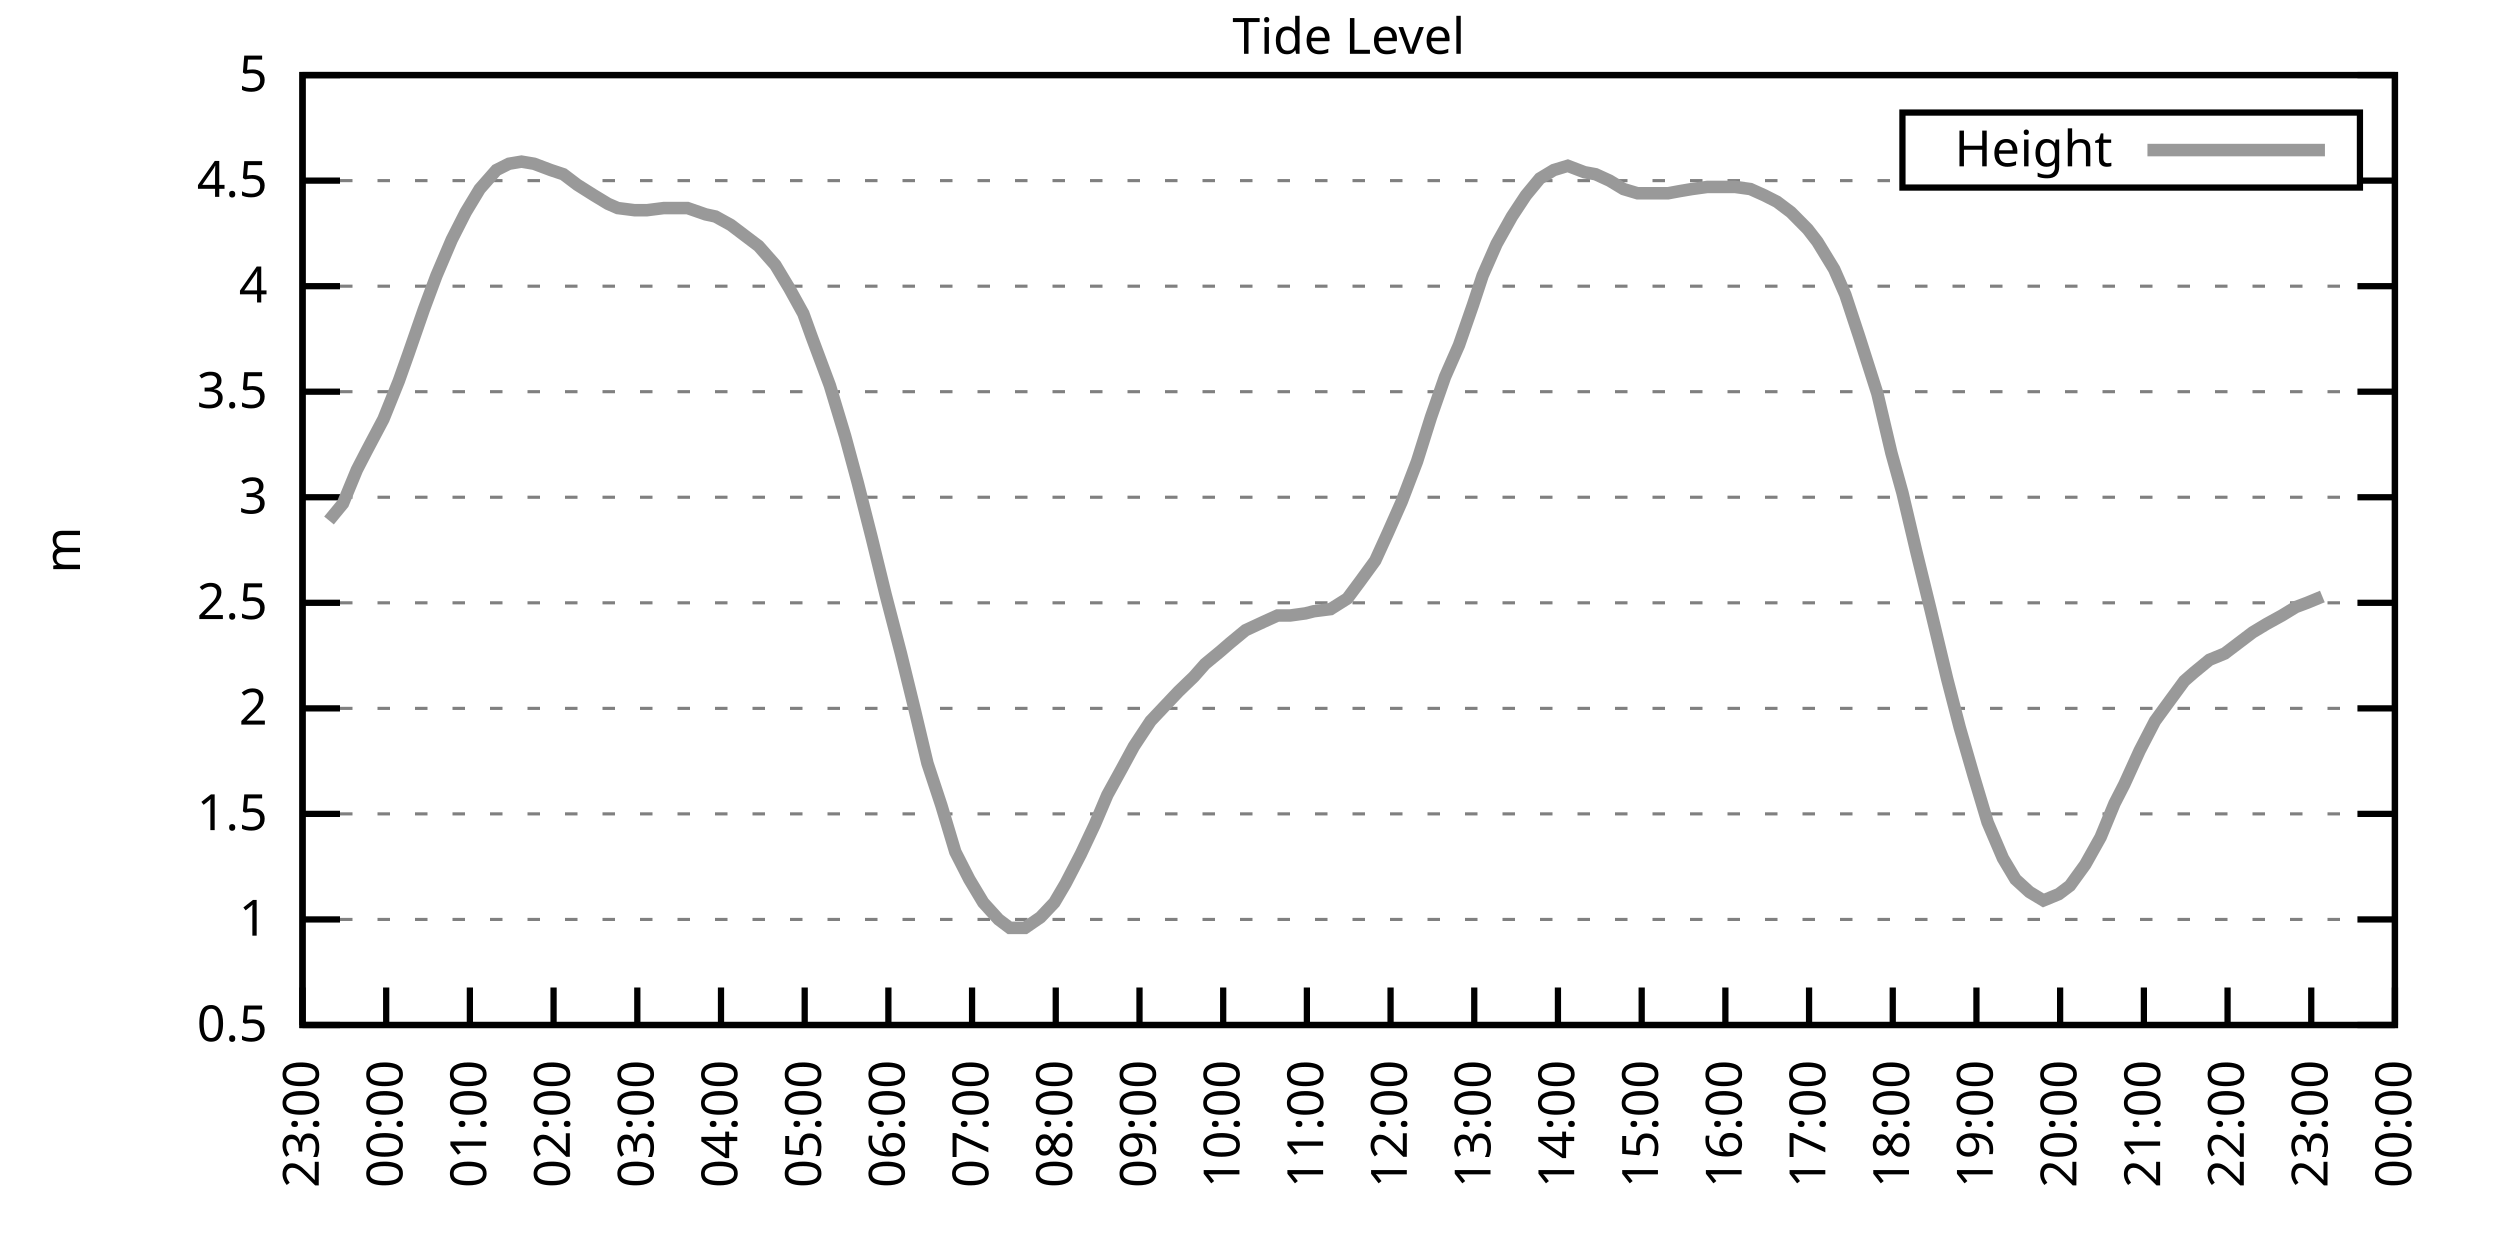
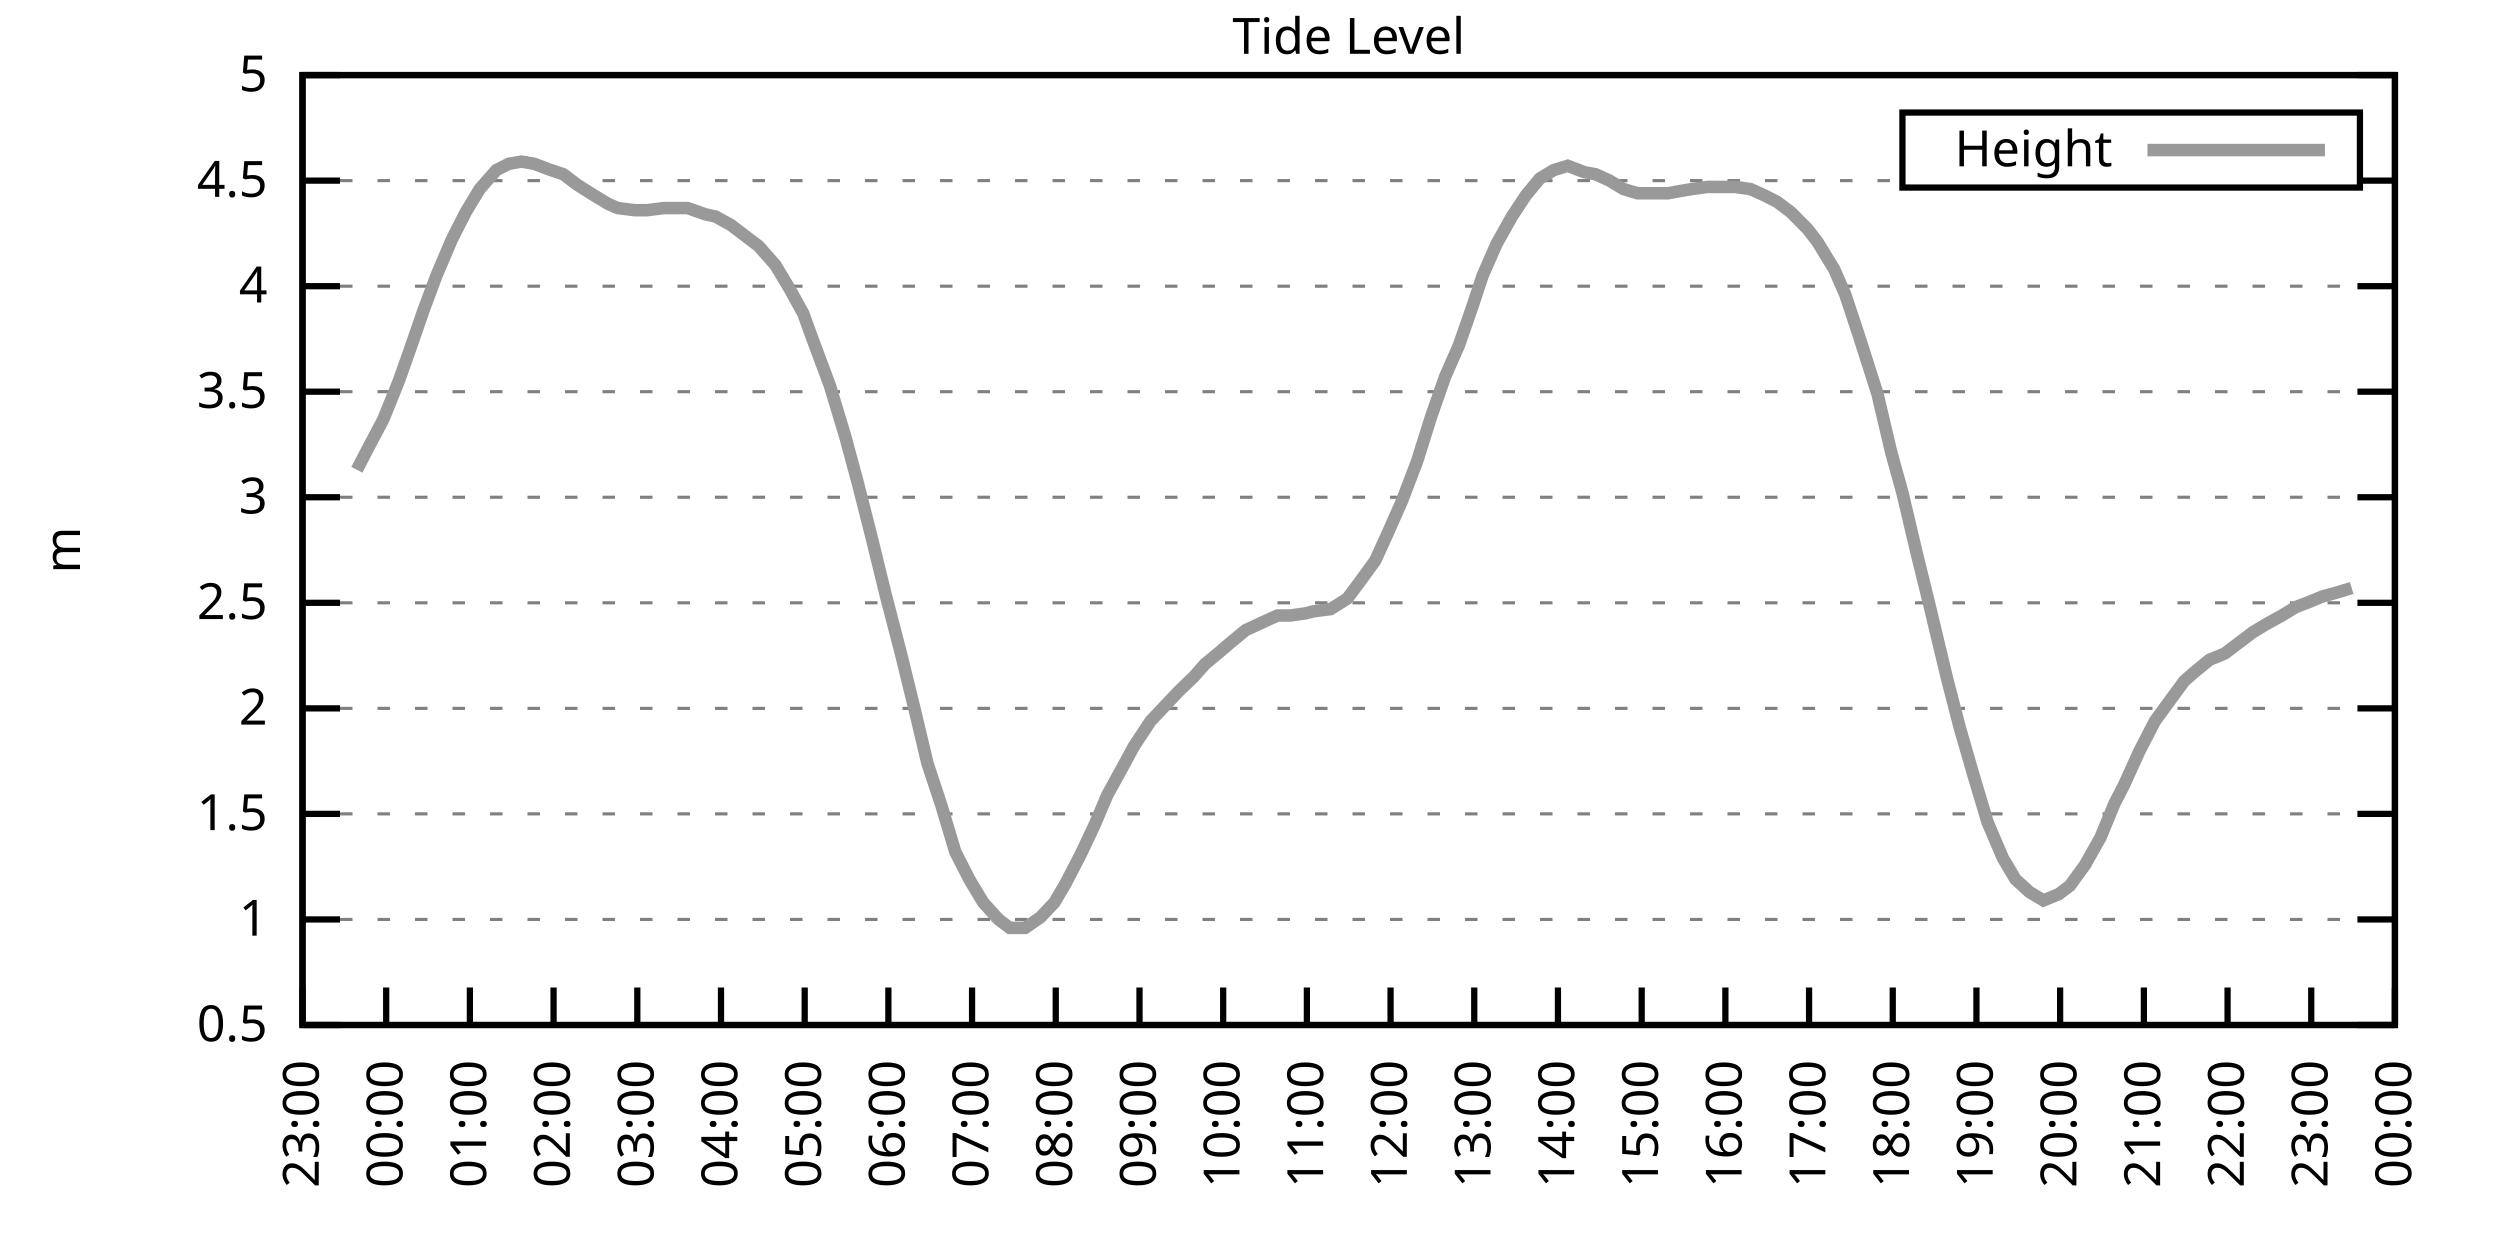
<svg xmlns="http://www.w3.org/2000/svg" xmlns:xlink="http://www.w3.org/1999/xlink" width="400" height="200" viewBox="0 0 400 200">
  <g id="gnuplot_canvas">
    <rect x="0" y="0" width="400" height="200" fill="none" />
    <defs>
      <circle id="gpDot" r="0.5" stroke-width="0.5" stroke="currentColor" />
      <path id="gpPt0" stroke-width="0.333" stroke="currentColor" d="M-1,0 h2 M0,-1 v2" />
      <path id="gpPt1" stroke-width="0.333" stroke="currentColor" d="M-1,-1 L1,1 M1,-1 L-1,1" />
      <path id="gpPt2" stroke-width="0.333" stroke="currentColor" d="M-1,0 L1,0 M0,-1 L0,1 M-1,-1 L1,1 M-1,1 L1,-1" />
      <rect id="gpPt3" stroke-width="0.333" stroke="currentColor" x="-1" y="-1" width="2" height="2" />
      <rect id="gpPt4" stroke-width="0.333" stroke="currentColor" fill="currentColor" x="-1" y="-1" width="2" height="2" />
      <circle id="gpPt5" stroke-width="0.333" stroke="currentColor" cx="0" cy="0" r="1" />
      <use xlink:href="#gpPt5" id="gpPt6" fill="currentColor" stroke="none" />
      <path id="gpPt7" stroke-width="0.333" stroke="currentColor" d="M0,-1.33 L-1.33,0.67 L1.33,0.67 z" />
      <use xlink:href="#gpPt7" id="gpPt8" fill="currentColor" stroke="none" />
      <use xlink:href="#gpPt7" id="gpPt9" stroke="currentColor" transform="rotate(180)" />
      <use xlink:href="#gpPt9" id="gpPt10" fill="currentColor" stroke="none" />
      <use xlink:href="#gpPt3" id="gpPt11" stroke="currentColor" transform="rotate(45)" />
      <use xlink:href="#gpPt11" id="gpPt12" fill="currentColor" stroke="none" />
      <path id="gpPt13" stroke-width="0.333" stroke="currentColor" d="M0,1.330 L1.265,0.411 L0.782,-1.067 L-0.782,-1.076 L-1.265,0.411 z" />
      <use xlink:href="#gpPt13" id="gpPt14" fill="currentColor" stroke="none" />
      <filter id="textbox" filterUnits="objectBoundingBox" x="0" y="0" height="1" width="1">
        <feFlood flood-color="white" flood-opacity="1" result="bgnd" />
        <feComposite in="SourceGraphic" in2="bgnd" operator="atop" />
      </filter>
      <filter id="greybox" filterUnits="objectBoundingBox" x="0" y="0" height="1" width="1">
        <feFlood flood-color="lightgrey" flood-opacity="1" result="grey" />
        <feComposite in="SourceGraphic" in2="grey" operator="atop" />
      </filter>
    </defs>
    <g fill="none" color="white" stroke="currentColor" stroke-width="1.00" stroke-linecap="butt" stroke-linejoin="miter">
</g>
    <g fill="none" color="black" stroke="currentColor" stroke-width="1.00" stroke-linecap="butt" stroke-linejoin="miter">
      <g stroke="none" shape-rendering="crispEdges">
        <polygon fill="rgb(255, 255, 255)" points="48.40,164.00 383.18,164.00 383.18,12.02 48.40,12.02 " />
      </g>
    </g>
    <g fill="none" color="black" stroke="currentColor" stroke-width="1.00" stroke-linecap="butt" stroke-linejoin="miter">
</g>
    <g fill="none" color="black" stroke="black" stroke-width="0.50" stroke-linecap="butt" stroke-linejoin="miter">
</g>
    <g fill="none" color="gray" stroke="currentColor" stroke-width="0.50" stroke-linecap="butt" stroke-linejoin="miter">
      <path stroke="gray" stroke-dasharray="2,4" class="gridline" d="M48.40,164.00 L383.19,164.00  " />
    </g>
    <g fill="none" color="gray" stroke="gray" stroke-width="1.00" stroke-linecap="butt" stroke-linejoin="miter">
</g>
    <g fill="none" color="black" stroke="currentColor" stroke-width="1.00" stroke-linecap="butt" stroke-linejoin="miter">
      <path stroke="black" d="M48.40,164.00 L54.40,164.00 M383.19,164.00 L377.19,164.00  " />
      <g transform="translate(42.80,166.60)" stroke="none" fill="black" font-family="Sans" font-size="8.00" text-anchor="end">
        <text>
          <tspan font-family="Sans"> 0.5</tspan>
        </text>
      </g>
    </g>
    <g fill="none" color="black" stroke="currentColor" stroke-width="1.00" stroke-linecap="butt" stroke-linejoin="miter">
</g>
    <g fill="none" color="black" stroke="black" stroke-width="0.50" stroke-linecap="butt" stroke-linejoin="miter">
</g>
    <g fill="none" color="gray" stroke="currentColor" stroke-width="0.50" stroke-linecap="butt" stroke-linejoin="miter">
      <path stroke="gray" stroke-dasharray="2,4" class="gridline" d="M48.40,147.11 L383.19,147.11  " />
    </g>
    <g fill="none" color="gray" stroke="gray" stroke-width="1.00" stroke-linecap="butt" stroke-linejoin="miter">
</g>
    <g fill="none" color="black" stroke="currentColor" stroke-width="1.00" stroke-linecap="butt" stroke-linejoin="miter">
      <path stroke="black" d="M48.40,147.11 L54.40,147.11 M383.19,147.11 L377.19,147.11  " />
      <g transform="translate(42.80,149.71)" stroke="none" fill="black" font-family="Sans" font-size="8.00" text-anchor="end">
        <text>
          <tspan font-family="Sans"> 1</tspan>
        </text>
      </g>
    </g>
    <g fill="none" color="black" stroke="currentColor" stroke-width="1.00" stroke-linecap="butt" stroke-linejoin="miter">
</g>
    <g fill="none" color="black" stroke="black" stroke-width="0.50" stroke-linecap="butt" stroke-linejoin="miter">
</g>
    <g fill="none" color="gray" stroke="currentColor" stroke-width="0.50" stroke-linecap="butt" stroke-linejoin="miter">
      <path stroke="gray" stroke-dasharray="2,4" class="gridline" d="M48.40,130.22 L383.19,130.22  " />
    </g>
    <g fill="none" color="gray" stroke="gray" stroke-width="1.00" stroke-linecap="butt" stroke-linejoin="miter">
</g>
    <g fill="none" color="black" stroke="currentColor" stroke-width="1.00" stroke-linecap="butt" stroke-linejoin="miter">
      <path stroke="black" d="M48.40,130.22 L54.40,130.22 M383.19,130.22 L377.19,130.22  " />
      <g transform="translate(42.80,132.82)" stroke="none" fill="black" font-family="Sans" font-size="8.00" text-anchor="end">
        <text>
          <tspan font-family="Sans"> 1.5</tspan>
        </text>
      </g>
    </g>
    <g fill="none" color="black" stroke="currentColor" stroke-width="1.00" stroke-linecap="butt" stroke-linejoin="miter">
</g>
    <g fill="none" color="black" stroke="black" stroke-width="0.50" stroke-linecap="butt" stroke-linejoin="miter">
</g>
    <g fill="none" color="gray" stroke="currentColor" stroke-width="0.50" stroke-linecap="butt" stroke-linejoin="miter">
      <path stroke="gray" stroke-dasharray="2,4" class="gridline" d="M48.40,113.34 L383.19,113.34  " />
    </g>
    <g fill="none" color="gray" stroke="gray" stroke-width="1.00" stroke-linecap="butt" stroke-linejoin="miter">
</g>
    <g fill="none" color="black" stroke="currentColor" stroke-width="1.00" stroke-linecap="butt" stroke-linejoin="miter">
      <path stroke="black" d="M48.40,113.34 L54.40,113.34 M383.19,113.34 L377.19,113.34  " />
      <g transform="translate(42.80,115.94)" stroke="none" fill="black" font-family="Sans" font-size="8.00" text-anchor="end">
        <text>
          <tspan font-family="Sans"> 2</tspan>
        </text>
      </g>
    </g>
    <g fill="none" color="black" stroke="currentColor" stroke-width="1.00" stroke-linecap="butt" stroke-linejoin="miter">
</g>
    <g fill="none" color="black" stroke="black" stroke-width="0.50" stroke-linecap="butt" stroke-linejoin="miter">
</g>
    <g fill="none" color="gray" stroke="currentColor" stroke-width="0.50" stroke-linecap="butt" stroke-linejoin="miter">
      <path stroke="gray" stroke-dasharray="2,4" class="gridline" d="M48.40,96.45 L383.19,96.45  " />
    </g>
    <g fill="none" color="gray" stroke="gray" stroke-width="1.00" stroke-linecap="butt" stroke-linejoin="miter">
</g>
    <g fill="none" color="black" stroke="currentColor" stroke-width="1.00" stroke-linecap="butt" stroke-linejoin="miter">
      <path stroke="black" d="M48.40,96.45 L54.40,96.45 M383.19,96.45 L377.19,96.45  " />
      <g transform="translate(42.80,99.05)" stroke="none" fill="black" font-family="Sans" font-size="8.00" text-anchor="end">
        <text>
          <tspan font-family="Sans"> 2.5</tspan>
        </text>
      </g>
    </g>
    <g fill="none" color="black" stroke="currentColor" stroke-width="1.00" stroke-linecap="butt" stroke-linejoin="miter">
</g>
    <g fill="none" color="black" stroke="black" stroke-width="0.50" stroke-linecap="butt" stroke-linejoin="miter">
</g>
    <g fill="none" color="gray" stroke="currentColor" stroke-width="0.50" stroke-linecap="butt" stroke-linejoin="miter">
      <path stroke="gray" stroke-dasharray="2,4" class="gridline" d="M48.40,79.56 L383.19,79.56  " />
    </g>
    <g fill="none" color="gray" stroke="gray" stroke-width="1.00" stroke-linecap="butt" stroke-linejoin="miter">
</g>
    <g fill="none" color="black" stroke="currentColor" stroke-width="1.00" stroke-linecap="butt" stroke-linejoin="miter">
      <path stroke="black" d="M48.40,79.56 L54.40,79.56 M383.19,79.56 L377.19,79.56  " />
      <g transform="translate(42.80,82.16)" stroke="none" fill="black" font-family="Sans" font-size="8.00" text-anchor="end">
        <text>
          <tspan font-family="Sans"> 3</tspan>
        </text>
      </g>
    </g>
    <g fill="none" color="black" stroke="currentColor" stroke-width="1.00" stroke-linecap="butt" stroke-linejoin="miter">
</g>
    <g fill="none" color="black" stroke="black" stroke-width="0.50" stroke-linecap="butt" stroke-linejoin="miter">
</g>
    <g fill="none" color="gray" stroke="currentColor" stroke-width="0.50" stroke-linecap="butt" stroke-linejoin="miter">
      <path stroke="gray" stroke-dasharray="2,4" class="gridline" d="M48.40,62.67 L383.19,62.67  " />
    </g>
    <g fill="none" color="gray" stroke="gray" stroke-width="1.00" stroke-linecap="butt" stroke-linejoin="miter">
</g>
    <g fill="none" color="black" stroke="currentColor" stroke-width="1.00" stroke-linecap="butt" stroke-linejoin="miter">
      <path stroke="black" d="M48.40,62.67 L54.40,62.67 M383.19,62.67 L377.19,62.67  " />
      <g transform="translate(42.80,65.27)" stroke="none" fill="black" font-family="Sans" font-size="8.00" text-anchor="end">
        <text>
          <tspan font-family="Sans"> 3.5</tspan>
        </text>
      </g>
    </g>
    <g fill="none" color="black" stroke="currentColor" stroke-width="1.00" stroke-linecap="butt" stroke-linejoin="miter">
</g>
    <g fill="none" color="black" stroke="black" stroke-width="0.50" stroke-linecap="butt" stroke-linejoin="miter">
</g>
    <g fill="none" color="gray" stroke="currentColor" stroke-width="0.50" stroke-linecap="butt" stroke-linejoin="miter">
      <path stroke="gray" stroke-dasharray="2,4" class="gridline" d="M48.40,45.79 L383.19,45.79  " />
    </g>
    <g fill="none" color="gray" stroke="gray" stroke-width="1.00" stroke-linecap="butt" stroke-linejoin="miter">
</g>
    <g fill="none" color="black" stroke="currentColor" stroke-width="1.00" stroke-linecap="butt" stroke-linejoin="miter">
      <path stroke="black" d="M48.40,45.79 L54.40,45.79 M383.19,45.79 L377.19,45.79  " />
      <g transform="translate(42.80,48.39)" stroke="none" fill="black" font-family="Sans" font-size="8.00" text-anchor="end">
        <text>
          <tspan font-family="Sans"> 4</tspan>
        </text>
      </g>
    </g>
    <g fill="none" color="black" stroke="currentColor" stroke-width="1.00" stroke-linecap="butt" stroke-linejoin="miter">
</g>
    <g fill="none" color="black" stroke="black" stroke-width="0.50" stroke-linecap="butt" stroke-linejoin="miter">
</g>
    <g fill="none" color="gray" stroke="currentColor" stroke-width="0.50" stroke-linecap="butt" stroke-linejoin="miter">
      <path stroke="gray" stroke-dasharray="2,4" class="gridline" d="M48.40,28.90 L304.39,28.90 M377.59,28.90 L383.19,28.90  " />
    </g>
    <g fill="none" color="gray" stroke="gray" stroke-width="1.00" stroke-linecap="butt" stroke-linejoin="miter">
</g>
    <g fill="none" color="black" stroke="currentColor" stroke-width="1.00" stroke-linecap="butt" stroke-linejoin="miter">
      <path stroke="black" d="M48.40,28.90 L54.40,28.90 M383.19,28.90 L377.19,28.90  " />
      <g transform="translate(42.80,31.50)" stroke="none" fill="black" font-family="Sans" font-size="8.00" text-anchor="end">
        <text>
          <tspan font-family="Sans"> 4.5</tspan>
        </text>
      </g>
    </g>
    <g fill="none" color="black" stroke="currentColor" stroke-width="1.00" stroke-linecap="butt" stroke-linejoin="miter">
</g>
    <g fill="none" color="black" stroke="black" stroke-width="0.50" stroke-linecap="butt" stroke-linejoin="miter">
</g>
    <g fill="none" color="gray" stroke="currentColor" stroke-width="0.50" stroke-linecap="butt" stroke-linejoin="miter">
      <path stroke="gray" stroke-dasharray="2,4" class="gridline" d="M48.40,12.01 L383.19,12.01  " />
    </g>
    <g fill="none" color="gray" stroke="gray" stroke-width="1.00" stroke-linecap="butt" stroke-linejoin="miter">
</g>
    <g fill="none" color="black" stroke="currentColor" stroke-width="1.00" stroke-linecap="butt" stroke-linejoin="miter">
      <path stroke="black" d="M48.40,12.01 L54.40,12.01 M383.19,12.01 L377.19,12.01  " />
      <g transform="translate(42.80,14.61)" stroke="none" fill="black" font-family="Sans" font-size="8.00" text-anchor="end">
        <text>
          <tspan font-family="Sans"> 5</tspan>
        </text>
      </g>
    </g>
    <g fill="none" color="black" stroke="currentColor" stroke-width="1.00" stroke-linecap="butt" stroke-linejoin="miter">
      <path stroke="black" d="M48.40,164.00 L48.40,158.00  " />
      <g transform="translate(51.00,169.60) rotate(270.00)" stroke="none" fill="black" font-family="Sans" font-size="8.00" text-anchor="end">
        <text>
          <tspan font-family="Sans">23:00</tspan>
        </text>
      </g>
    </g>
    <g fill="none" color="black" stroke="currentColor" stroke-width="1.00" stroke-linecap="butt" stroke-linejoin="miter">
      <path stroke="black" d="M61.79,164.00 L61.79,158.00  " />
      <g transform="translate(64.39,169.60) rotate(270.00)" stroke="none" fill="black" font-family="Sans" font-size="8.00" text-anchor="end">
        <text>
          <tspan font-family="Sans">00:00</tspan>
        </text>
      </g>
    </g>
    <g fill="none" color="black" stroke="currentColor" stroke-width="1.00" stroke-linecap="butt" stroke-linejoin="miter">
      <path stroke="black" d="M75.18,164.00 L75.18,158.00  " />
      <g transform="translate(77.78,169.60) rotate(270.00)" stroke="none" fill="black" font-family="Sans" font-size="8.00" text-anchor="end">
        <text>
          <tspan font-family="Sans">01:00</tspan>
        </text>
      </g>
    </g>
    <g fill="none" color="black" stroke="currentColor" stroke-width="1.00" stroke-linecap="butt" stroke-linejoin="miter">
      <path stroke="black" d="M88.57,164.00 L88.57,158.00  " />
      <g transform="translate(91.17,169.60) rotate(270.00)" stroke="none" fill="black" font-family="Sans" font-size="8.00" text-anchor="end">
        <text>
          <tspan font-family="Sans">02:00</tspan>
        </text>
      </g>
    </g>
    <g fill="none" color="black" stroke="currentColor" stroke-width="1.00" stroke-linecap="butt" stroke-linejoin="miter">
      <path stroke="black" d="M101.97,164.00 L101.97,158.00  " />
      <g transform="translate(104.57,169.60) rotate(270.00)" stroke="none" fill="black" font-family="Sans" font-size="8.00" text-anchor="end">
        <text>
          <tspan font-family="Sans">03:00</tspan>
        </text>
      </g>
    </g>
    <g fill="none" color="black" stroke="currentColor" stroke-width="1.00" stroke-linecap="butt" stroke-linejoin="miter">
      <path stroke="black" d="M115.36,164.00 L115.36,158.00  " />
      <g transform="translate(117.96,169.60) rotate(270.00)" stroke="none" fill="black" font-family="Sans" font-size="8.00" text-anchor="end">
        <text>
          <tspan font-family="Sans">04:00</tspan>
        </text>
      </g>
    </g>
    <g fill="none" color="black" stroke="currentColor" stroke-width="1.00" stroke-linecap="butt" stroke-linejoin="miter">
      <path stroke="black" d="M128.75,164.00 L128.75,158.00  " />
      <g transform="translate(131.35,169.60) rotate(270.00)" stroke="none" fill="black" font-family="Sans" font-size="8.00" text-anchor="end">
        <text>
          <tspan font-family="Sans">05:00</tspan>
        </text>
      </g>
    </g>
    <g fill="none" color="black" stroke="currentColor" stroke-width="1.00" stroke-linecap="butt" stroke-linejoin="miter">
      <path stroke="black" d="M142.14,164.00 L142.14,158.00  " />
      <g transform="translate(144.74,169.60) rotate(270.00)" stroke="none" fill="black" font-family="Sans" font-size="8.00" text-anchor="end">
        <text>
          <tspan font-family="Sans">06:00</tspan>
        </text>
      </g>
    </g>
    <g fill="none" color="black" stroke="currentColor" stroke-width="1.00" stroke-linecap="butt" stroke-linejoin="miter">
      <path stroke="black" d="M155.53,164.00 L155.53,158.00  " />
      <g transform="translate(158.13,169.60) rotate(270.00)" stroke="none" fill="black" font-family="Sans" font-size="8.00" text-anchor="end">
        <text>
          <tspan font-family="Sans">07:00</tspan>
        </text>
      </g>
    </g>
    <g fill="none" color="black" stroke="currentColor" stroke-width="1.00" stroke-linecap="butt" stroke-linejoin="miter">
      <path stroke="black" d="M168.92,164.00 L168.92,158.00  " />
      <g transform="translate(171.52,169.60) rotate(270.00)" stroke="none" fill="black" font-family="Sans" font-size="8.00" text-anchor="end">
        <text>
          <tspan font-family="Sans">08:00</tspan>
        </text>
      </g>
    </g>
    <g fill="none" color="black" stroke="currentColor" stroke-width="1.00" stroke-linecap="butt" stroke-linejoin="miter">
      <path stroke="black" d="M182.32,164.00 L182.32,158.00  " />
      <g transform="translate(184.92,169.60) rotate(270.00)" stroke="none" fill="black" font-family="Sans" font-size="8.00" text-anchor="end">
        <text>
          <tspan font-family="Sans">09:00</tspan>
        </text>
      </g>
    </g>
    <g fill="none" color="black" stroke="currentColor" stroke-width="1.00" stroke-linecap="butt" stroke-linejoin="miter">
      <path stroke="black" d="M195.71,164.00 L195.71,158.00  " />
      <g transform="translate(198.31,169.60) rotate(270.00)" stroke="none" fill="black" font-family="Sans" font-size="8.00" text-anchor="end">
        <text>
          <tspan font-family="Sans">10:00</tspan>
        </text>
      </g>
    </g>
    <g fill="none" color="black" stroke="currentColor" stroke-width="1.00" stroke-linecap="butt" stroke-linejoin="miter">
      <path stroke="black" d="M209.10,164.00 L209.10,158.00  " />
      <g transform="translate(211.70,169.60) rotate(270.00)" stroke="none" fill="black" font-family="Sans" font-size="8.00" text-anchor="end">
        <text>
          <tspan font-family="Sans">11:00</tspan>
        </text>
      </g>
    </g>
    <g fill="none" color="black" stroke="currentColor" stroke-width="1.00" stroke-linecap="butt" stroke-linejoin="miter">
      <path stroke="black" d="M222.49,164.00 L222.49,158.00  " />
      <g transform="translate(225.09,169.60) rotate(270.00)" stroke="none" fill="black" font-family="Sans" font-size="8.00" text-anchor="end">
        <text>
          <tspan font-family="Sans">12:00</tspan>
        </text>
      </g>
    </g>
    <g fill="none" color="black" stroke="currentColor" stroke-width="1.00" stroke-linecap="butt" stroke-linejoin="miter">
      <path stroke="black" d="M235.88,164.00 L235.88,158.00  " />
      <g transform="translate(238.48,169.60) rotate(270.00)" stroke="none" fill="black" font-family="Sans" font-size="8.00" text-anchor="end">
        <text>
          <tspan font-family="Sans">13:00</tspan>
        </text>
      </g>
    </g>
    <g fill="none" color="black" stroke="currentColor" stroke-width="1.00" stroke-linecap="butt" stroke-linejoin="miter">
      <path stroke="black" d="M249.27,164.00 L249.27,158.00  " />
      <g transform="translate(251.87,169.60) rotate(270.00)" stroke="none" fill="black" font-family="Sans" font-size="8.00" text-anchor="end">
        <text>
          <tspan font-family="Sans">14:00</tspan>
        </text>
      </g>
    </g>
    <g fill="none" color="black" stroke="currentColor" stroke-width="1.00" stroke-linecap="butt" stroke-linejoin="miter">
      <path stroke="black" d="M262.67,164.00 L262.67,158.00  " />
      <g transform="translate(265.27,169.60) rotate(270.00)" stroke="none" fill="black" font-family="Sans" font-size="8.00" text-anchor="end">
        <text>
          <tspan font-family="Sans">15:00</tspan>
        </text>
      </g>
    </g>
    <g fill="none" color="black" stroke="currentColor" stroke-width="1.00" stroke-linecap="butt" stroke-linejoin="miter">
      <path stroke="black" d="M276.06,164.00 L276.06,158.00  " />
      <g transform="translate(278.66,169.60) rotate(270.00)" stroke="none" fill="black" font-family="Sans" font-size="8.00" text-anchor="end">
        <text>
          <tspan font-family="Sans">16:00</tspan>
        </text>
      </g>
    </g>
    <g fill="none" color="black" stroke="currentColor" stroke-width="1.00" stroke-linecap="butt" stroke-linejoin="miter">
      <path stroke="black" d="M289.45,164.00 L289.45,158.00  " />
      <g transform="translate(292.05,169.60) rotate(270.00)" stroke="none" fill="black" font-family="Sans" font-size="8.00" text-anchor="end">
        <text>
          <tspan font-family="Sans">17:00</tspan>
        </text>
      </g>
    </g>
    <g fill="none" color="black" stroke="currentColor" stroke-width="1.00" stroke-linecap="butt" stroke-linejoin="miter">
      <path stroke="black" d="M302.84,164.00 L302.84,158.00  " />
      <g transform="translate(305.44,169.60) rotate(270.00)" stroke="none" fill="black" font-family="Sans" font-size="8.00" text-anchor="end">
        <text>
          <tspan font-family="Sans">18:00</tspan>
        </text>
      </g>
    </g>
    <g fill="none" color="black" stroke="currentColor" stroke-width="1.00" stroke-linecap="butt" stroke-linejoin="miter">
      <path stroke="black" d="M316.23,164.00 L316.23,158.00  " />
      <g transform="translate(318.83,169.60) rotate(270.00)" stroke="none" fill="black" font-family="Sans" font-size="8.00" text-anchor="end">
        <text>
          <tspan font-family="Sans">19:00</tspan>
        </text>
      </g>
    </g>
    <g fill="none" color="black" stroke="currentColor" stroke-width="1.00" stroke-linecap="butt" stroke-linejoin="miter">
      <path stroke="black" d="M329.62,164.00 L329.62,158.00  " />
      <g transform="translate(332.22,169.60) rotate(270.00)" stroke="none" fill="black" font-family="Sans" font-size="8.00" text-anchor="end">
        <text>
          <tspan font-family="Sans">20:00</tspan>
        </text>
      </g>
    </g>
    <g fill="none" color="black" stroke="currentColor" stroke-width="1.00" stroke-linecap="butt" stroke-linejoin="miter">
      <path stroke="black" d="M343.02,164.00 L343.02,158.00  " />
      <g transform="translate(345.62,169.60) rotate(270.00)" stroke="none" fill="black" font-family="Sans" font-size="8.00" text-anchor="end">
        <text>
          <tspan font-family="Sans">21:00</tspan>
        </text>
      </g>
    </g>
    <g fill="none" color="black" stroke="currentColor" stroke-width="1.00" stroke-linecap="butt" stroke-linejoin="miter">
      <path stroke="black" d="M356.41,164.00 L356.41,158.00  " />
      <g transform="translate(359.01,169.60) rotate(270.00)" stroke="none" fill="black" font-family="Sans" font-size="8.00" text-anchor="end">
        <text>
          <tspan font-family="Sans">22:00</tspan>
        </text>
      </g>
    </g>
    <g fill="none" color="black" stroke="currentColor" stroke-width="1.00" stroke-linecap="butt" stroke-linejoin="miter">
      <path stroke="black" d="M369.80,164.00 L369.80,158.00  " />
      <g transform="translate(372.40,169.60) rotate(270.00)" stroke="none" fill="black" font-family="Sans" font-size="8.00" text-anchor="end">
        <text>
          <tspan font-family="Sans">23:00</tspan>
        </text>
      </g>
    </g>
    <g fill="none" color="black" stroke="currentColor" stroke-width="1.00" stroke-linecap="butt" stroke-linejoin="miter">
      <path stroke="black" d="M383.19,164.00 L383.19,158.00  " />
      <g transform="translate(385.79,169.60) rotate(270.00)" stroke="none" fill="black" font-family="Sans" font-size="8.00" text-anchor="end">
        <text>
          <tspan font-family="Sans">00:00</tspan>
        </text>
      </g>
    </g>
    <g fill="none" color="black" stroke="currentColor" stroke-width="1.00" stroke-linecap="butt" stroke-linejoin="miter">
</g>
    <g fill="none" color="black" stroke="currentColor" stroke-width="1.00" stroke-linecap="butt" stroke-linejoin="miter">
      <path stroke="black" d="M48.40,12.01 L48.40,164.00 L383.19,164.00 L383.19,12.01 L48.40,12.01 Z  " />
    </g>
    <g fill="none" color="black" stroke="currentColor" stroke-width="1.00" stroke-linecap="butt" stroke-linejoin="miter">
</g>
    <g fill="none" color="black" stroke="currentColor" stroke-width="1.00" stroke-linecap="butt" stroke-linejoin="miter">
      <path stroke="black" d="M304.39,30.01 L304.39,18.01 L377.59,18.01 L377.59,30.01 L304.39,30.01 Z  " />
    </g>
    <g id="Tide_level_plot_1">
      <g fill="none" color="white" stroke="black" stroke-width="2.00" stroke-linecap="butt" stroke-linejoin="miter">
</g>
      <g fill="none" color="black" stroke="currentColor" stroke-width="2.00" stroke-linecap="butt" stroke-linejoin="miter">
        <g transform="translate(337.99,26.61)" stroke="none" fill="black" font-family="Sans" font-size="8.00" text-anchor="end">
          <text>
            <tspan font-family="Sans">Height</tspan>
          </text>
        </g>
      </g>
      <g fill="none" color="black" stroke="currentColor" stroke-width="2.00" stroke-linecap="butt" stroke-linejoin="miter">
-         <path stroke="rgb(153, 153, 153)" d="M343.59,24.01 L371.99,24.01 M52.64,83.28 L54.87,80.57 L57.10,75.17 L58.67,72.13 L61.35,67.06 L63.80,60.98   L65.36,56.59 L67.82,49.50 L69.83,44.10 L72.28,38.35 L74.51,33.96 L76.75,30.25 L79.42,27.21 L81.43,26.20   L83.44,25.86 L85.45,26.20 L88.13,27.21 L90.14,27.88 L92.37,29.57 L95.05,31.26 L97.28,32.61 L98.84,33.29   L101.52,33.63 L103.53,33.63 L106.21,33.29 L107.99,33.29 L110.00,33.29 L112.90,34.30 L114.47,34.64 L116.92,35.99   L119.60,38.02 L121.38,39.37 L124.06,42.41 L126.29,46.12 L128.53,50.18 L129.87,53.89 L132.77,61.66 L135.22,69.77   L137.23,77.20 L139.46,85.98 L141.69,95.10 L144.15,104.56 L146.38,113.67 L148.39,122.12 L150.62,128.87 L152.85,136.30   L155.09,140.69 L157.32,144.41 L159.77,147.11 L161.56,148.46 L164.01,148.46 L166.47,146.77 L168.70,144.41 L170.49,141.37   L172.94,136.64 L175.17,131.91 L177.18,127.18 L179.41,123.13 L181.42,119.42 L184.10,115.36 L186.33,113.00 L188.57,110.63   L191.02,108.27 L192.81,106.24 L195.26,104.22 L196.82,102.87 L199.28,100.84 L202.18,99.49 L204.41,98.48 L206.42,98.48   L208.88,98.14 L210.22,97.80 L212.89,97.46 L215.57,95.77 L217.58,93.07 L220.04,89.69 L222.04,85.30 L224.28,80.24   L226.73,73.82 L228.96,66.73 L231.20,60.31 L233.43,55.24 L235.66,48.83 L237.22,44.10 L239.45,39.03 L241.91,34.64   L244.14,31.26 L246.37,28.56 L248.60,27.21 L250.84,26.53 L253.51,27.55 L255.30,27.88 L257.53,28.90 L259.76,30.25   L262.00,30.92 L264.23,30.92 L266.91,30.92 L268.69,30.59 L270.70,30.25 L273.16,29.91 L275.61,29.91 L277.62,29.91   L280.07,30.25 L282.31,31.26 L284.32,32.28 L286.55,33.96 L289.23,36.67 L290.79,38.69 L293.47,43.08 L295.25,47.14   L297.48,53.89 L300.39,63.01 L302.62,72.47 L304.40,78.89 L306.63,88.34 L308.87,97.46 L311.54,108.61 L313.55,116.38   L315.79,124.14 L318.02,131.58 L320.47,137.32 L322.48,140.69 L324.71,142.72 L326.95,144.07 L329.40,143.06 L331.19,141.71   L333.64,138.33 L336.10,133.94 L338.33,128.54 L339.89,125.50 L342.35,120.09 L344.80,115.36 L347.26,111.99 L349.49,108.95   L351.05,107.59 L353.51,105.57 L355.96,104.56 L358.19,102.87 L360.42,101.18 L362.66,99.83 L365.11,98.48 L367.34,97.12   L369.13,96.45 L371.58,95.44  " />
+         <path stroke="rgb(153, 153, 153)" d="M343.59,24.01 L371.99,24.01 M57.10,75.17 L58.67,72.13 L61.35,67.06 L63.80,60.98 L65.36,56.59 L67.82,49.50   L69.83,44.10 L72.28,38.35 L74.51,33.96 L76.75,30.25 L79.42,27.21 L81.43,26.20 L83.44,25.86 L85.45,26.20   L88.13,27.21 L90.14,27.88 L92.37,29.57 L95.05,31.26 L97.28,32.61 L98.84,33.29 L101.52,33.63 L103.53,33.63   L106.21,33.29 L107.99,33.29 L110.00,33.29 L112.90,34.30 L114.47,34.64 L116.92,35.99 L119.60,38.02 L121.38,39.37   L124.06,42.41 L126.29,46.12 L128.53,50.18 L129.87,53.89 L132.77,61.66 L135.22,69.77 L137.23,77.20 L139.46,85.98   L141.69,95.10 L144.15,104.56 L146.38,113.67 L148.39,122.12 L150.62,128.87 L152.85,136.30 L155.09,140.69 L157.32,144.41   L159.77,147.11 L161.56,148.46 L164.01,148.46 L166.47,146.77 L168.70,144.41 L170.49,141.37 L172.94,136.64 L175.17,131.91   L177.18,127.18 L179.41,123.13 L181.42,119.42 L184.10,115.36 L186.33,113.00 L188.57,110.63 L191.02,108.27 L192.81,106.24   L195.26,104.22 L196.82,102.87 L199.28,100.84 L202.18,99.49 L204.41,98.48 L206.42,98.48 L208.88,98.14 L210.22,97.80   L212.89,97.46 L215.57,95.77 L217.58,93.07 L220.04,89.69 L222.04,85.30 L224.28,80.24 L226.73,73.82 L228.96,66.73   L231.20,60.31 L233.43,55.24 L235.66,48.83 L237.22,44.10 L239.45,39.03 L241.91,34.64 L244.14,31.26 L246.37,28.56   L248.60,27.21 L250.84,26.53 L253.51,27.55 L255.30,27.88 L257.53,28.90 L259.76,30.25 L262.00,30.92 L264.23,30.92   L266.91,30.92 L268.69,30.59 L270.70,30.25 L273.16,29.91 L275.61,29.91 L277.62,29.91 L280.07,30.25 L282.31,31.26   L284.32,32.28 L286.55,33.96 L289.23,36.67 L290.79,38.69 L293.47,43.08 L295.25,47.14 L297.48,53.89 L300.39,63.01   L302.62,72.47 L304.40,78.89 L306.63,88.34 L308.87,97.46 L311.54,108.61 L313.55,116.38 L315.79,124.14 L318.02,131.58   L320.47,137.32 L322.48,140.69 L324.71,142.72 L326.95,144.07 L329.40,143.06 L331.19,141.71 L333.64,138.33 L336.10,133.94   L338.33,128.54 L339.89,125.50 L342.35,120.09 L344.80,115.36 L347.26,111.99 L349.49,108.95 L351.05,107.59 L353.51,105.57   L355.96,104.56 L358.19,102.87 L360.42,101.18 L362.66,99.83 L365.11,98.48 L367.34,97.12 L369.13,96.45 L371.58,95.44   L374.04,94.76 L376.27,94.08  " />
      </g>
    </g>
    <g fill="none" color="black" stroke="currentColor" stroke-width="2.00" stroke-linecap="butt" stroke-linejoin="miter">
</g>
    <g fill="none" color="black" stroke="black" stroke-width="1.00" stroke-linecap="butt" stroke-linejoin="miter">
</g>
    <g fill="none" color="black" stroke="currentColor" stroke-width="1.00" stroke-linecap="butt" stroke-linejoin="miter">
      <path stroke="black" d="M48.40,12.01 L48.40,164.00 L383.19,164.00 L383.19,12.01 L48.40,12.01 Z  " />
      <g transform="translate(12.80,88.01) rotate(270.00)" stroke="none" fill="black" font-family="Sans" font-size="8.00" text-anchor="middle">
        <text>
          <tspan font-family="Sans">m</tspan>
        </text>
      </g>
    </g>
    <g fill="none" color="black" stroke="currentColor" stroke-width="1.00" stroke-linecap="butt" stroke-linejoin="miter">
</g>
    <g fill="none" color="black" stroke="currentColor" stroke-width="1.00" stroke-linecap="butt" stroke-linejoin="miter">
      <g transform="translate(215.79,8.61)" stroke="none" fill="black" font-family="Sans" font-size="8.00" text-anchor="middle">
        <text>
          <tspan font-family="Sans">Tide Level</tspan>
        </text>
      </g>
    </g>
    <g fill="none" color="black" stroke="currentColor" stroke-width="1.00" stroke-linecap="butt" stroke-linejoin="miter">
</g>
  </g>
</svg>
